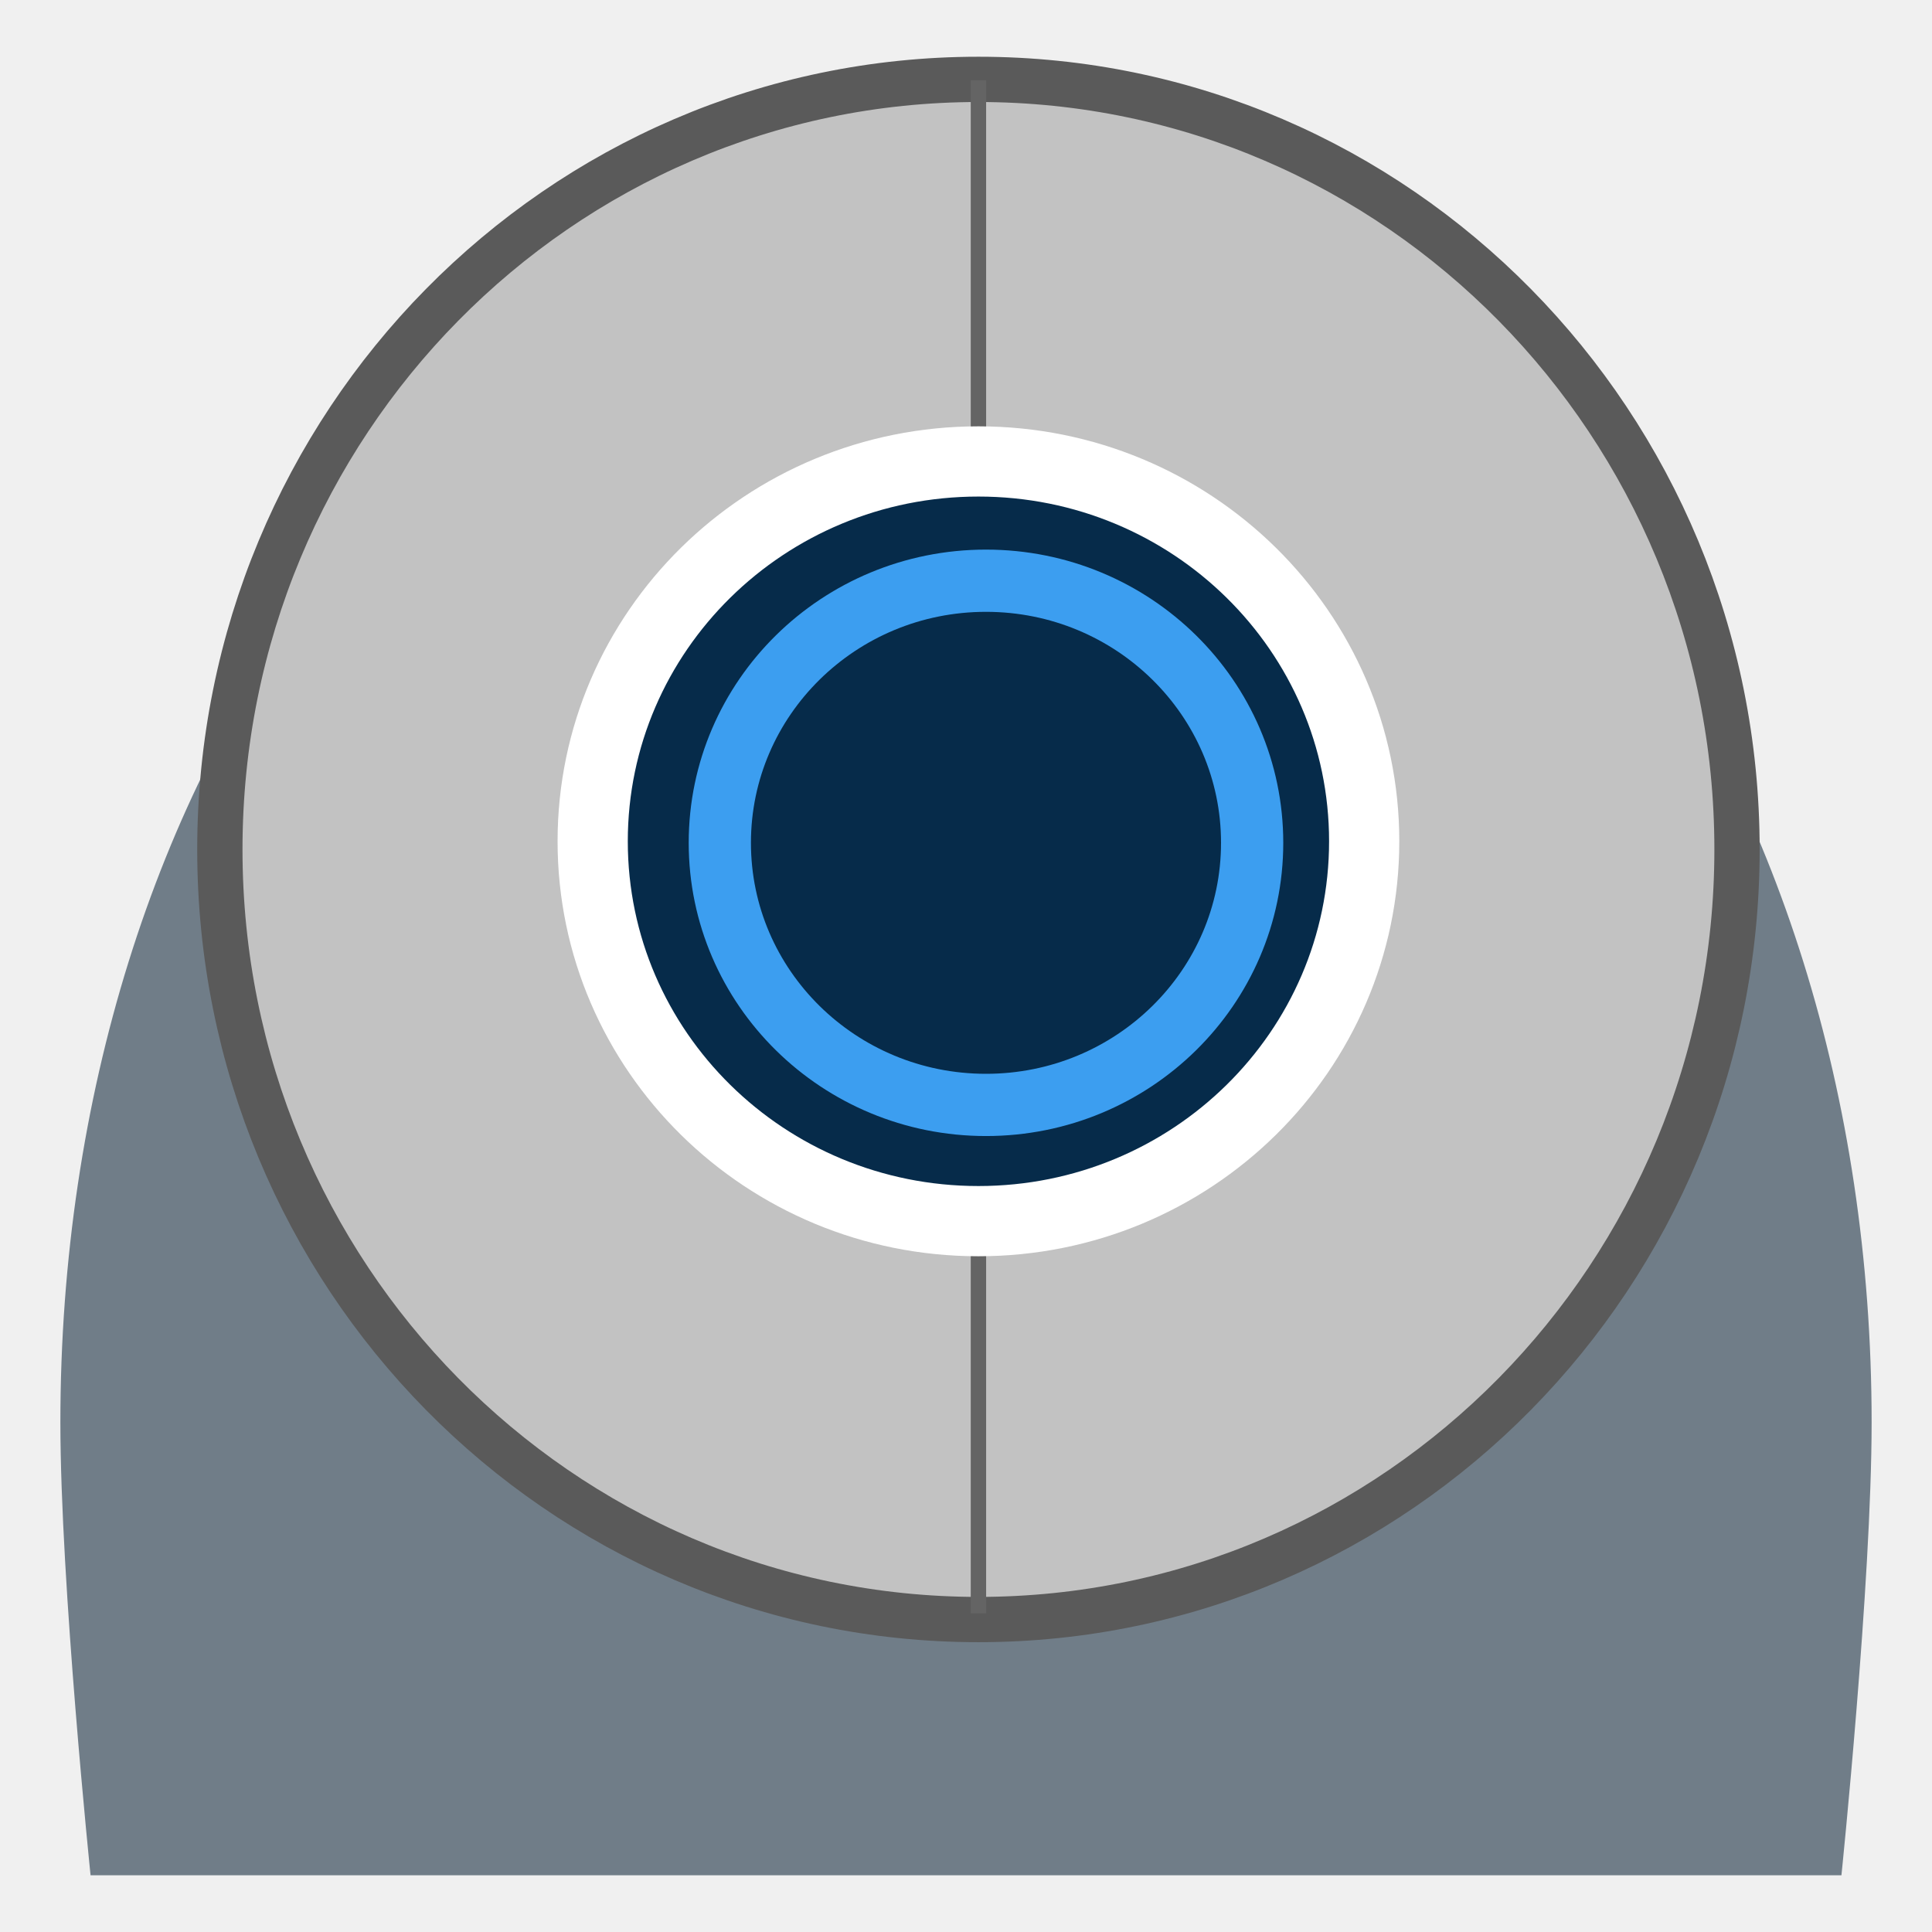
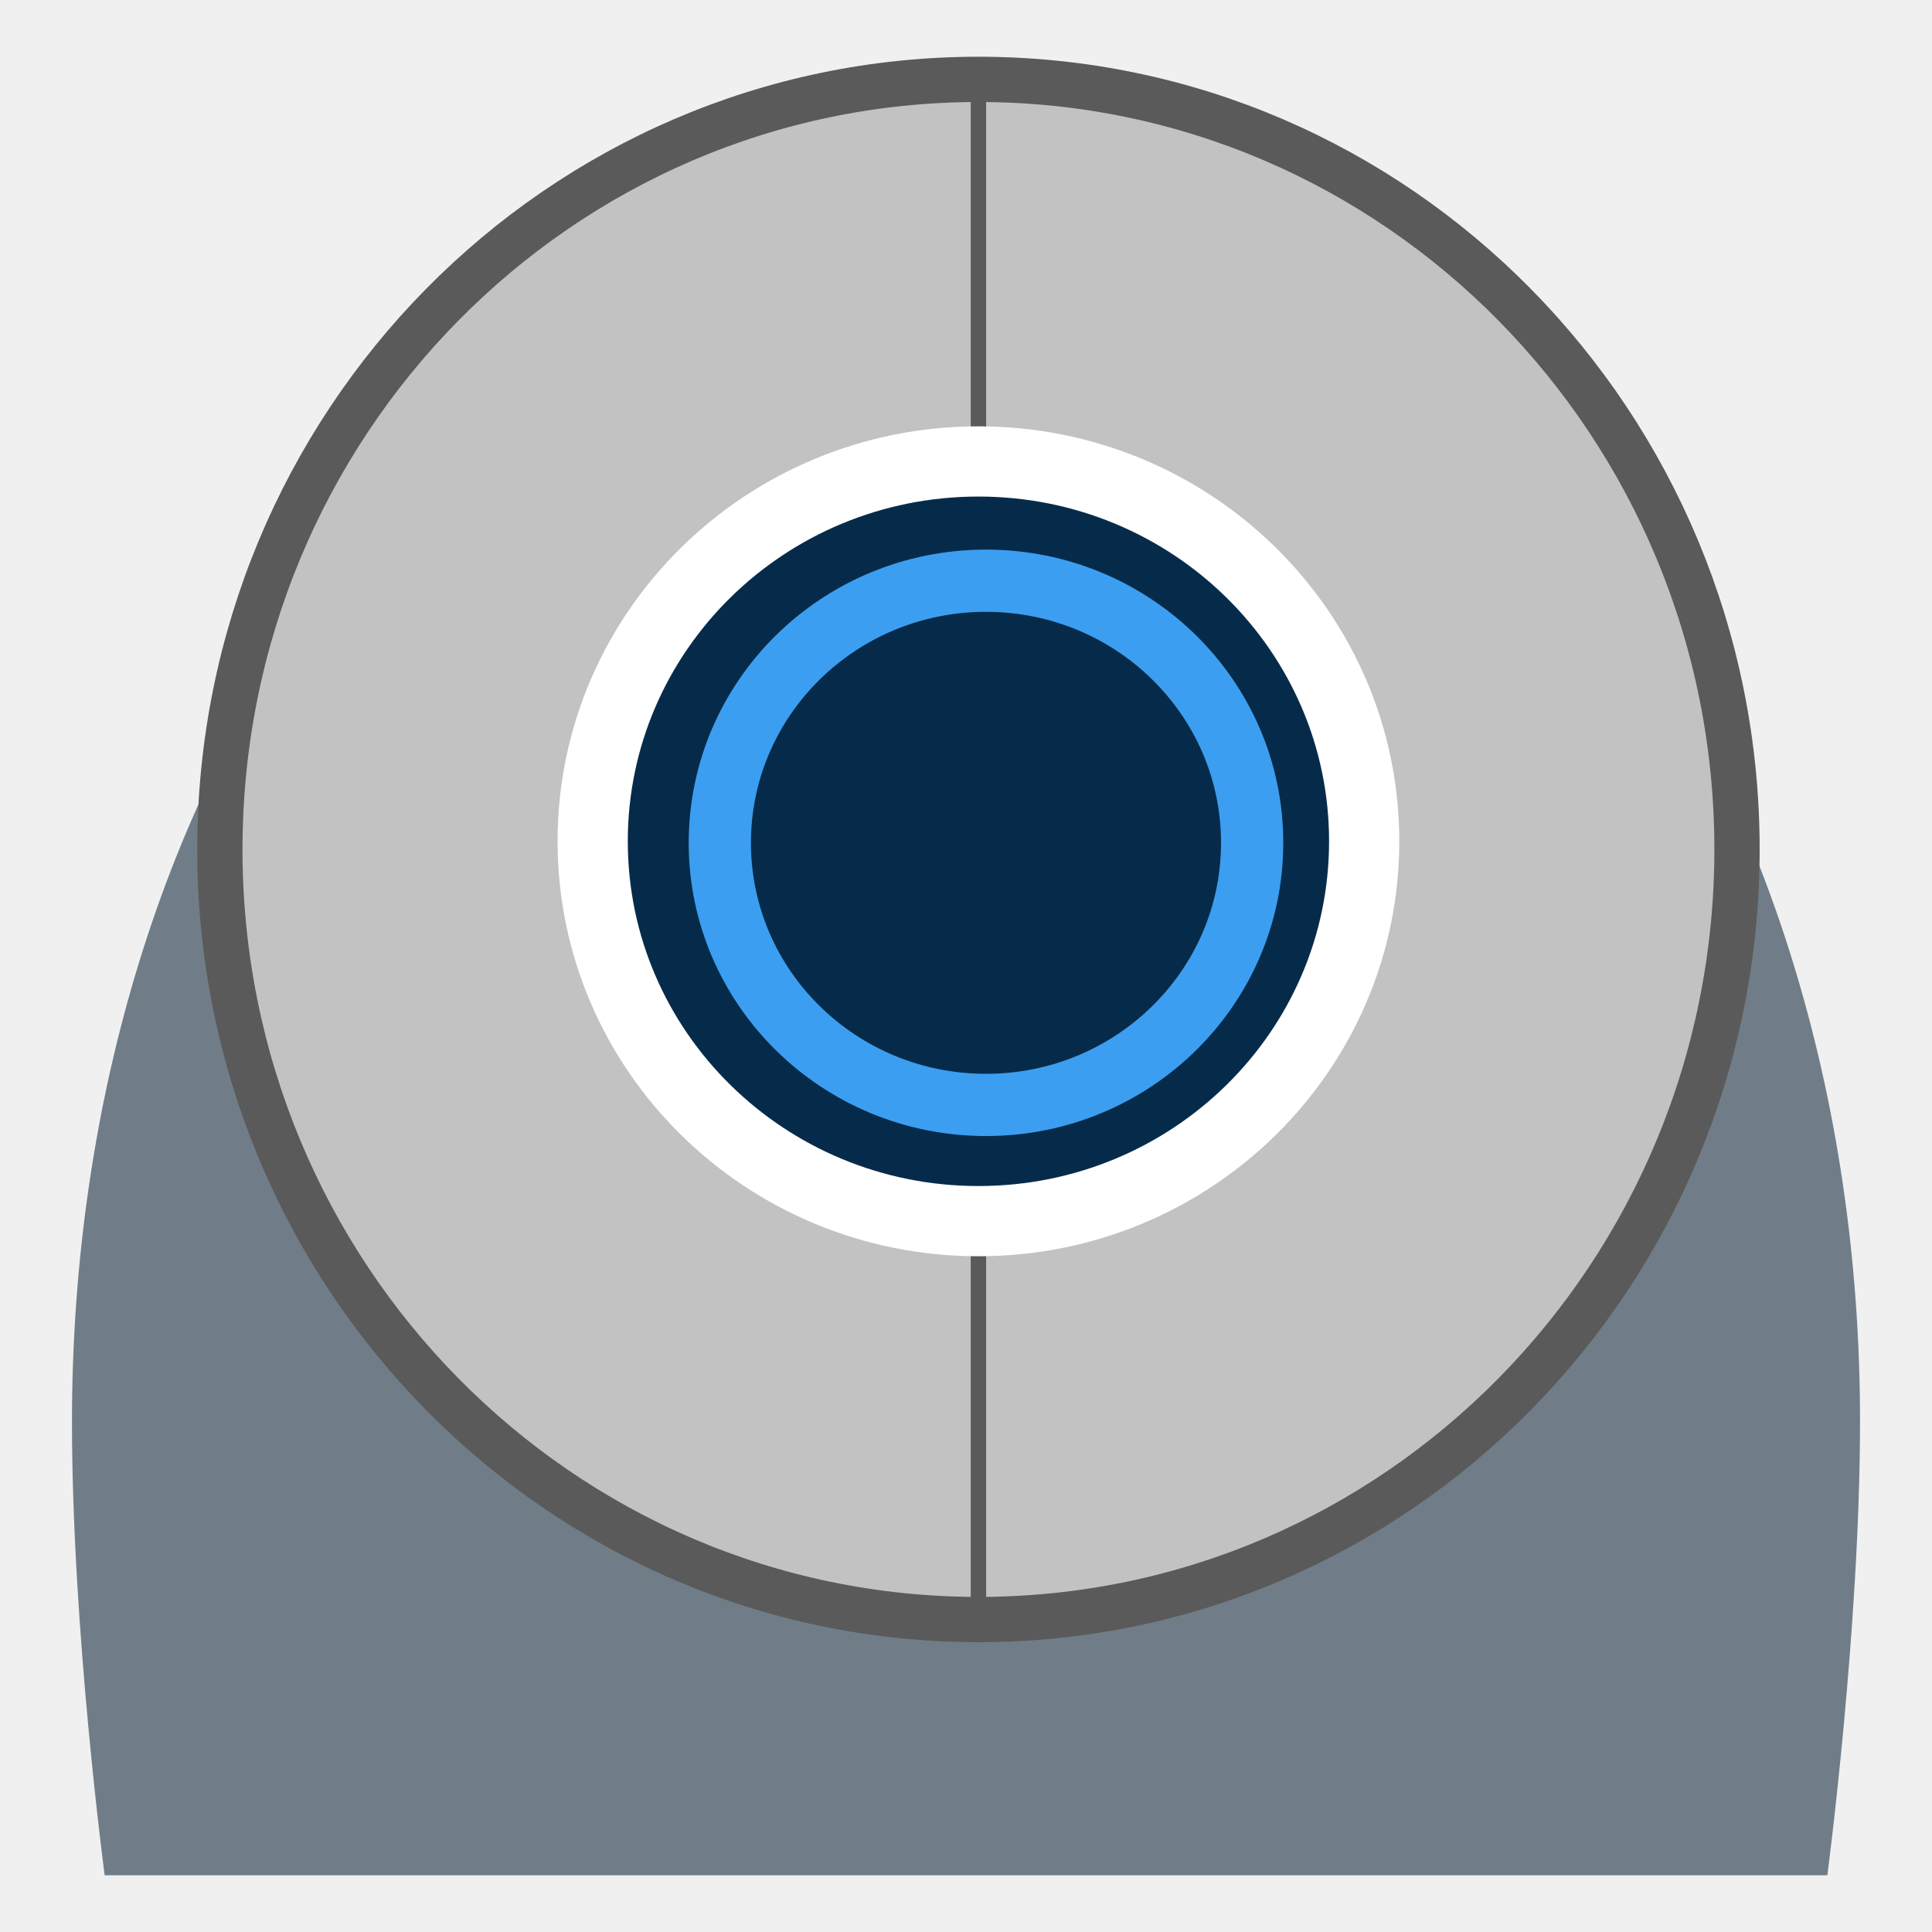
<svg xmlns="http://www.w3.org/2000/svg" width="128" version="1.0" height="128">
  <g style="stroke-dashoffset:4">
-     <path style="fill:#707d88;stroke:none;stroke-linejoin:round;stroke-linecap:round;stroke-width:1.97" id="path2041" d="m 63.983,15.835 c -34.533,0 -59.983,35.129 -59.983,78.406 0,10.628 2,30 2,30 h 116 c 0,0 2,-19.372 2,-30 0,-43.277 -25.485,-78.406 -60.017,-78.406 Z " />
-     <path style="fill:#c2c2c2;stroke:#5a5a5a;stroke-linecap:square;stroke-width:3" id="path2311" d="m 115.082,56.279 c 0,28.178 -22.501,51.02 -50.258,51.02 -27.757,0 -50.258,-22.843 -50.258,-51.02 0,-28.178 22.501,-51.02 50.258,-51.02 27.757,0 50.258,22.843 50.258,51.02 z " />
+     <path style="fill:#707d88" d="m 63.983,15.835 c -34.091,0 -59.228,35.129 -59.215,78.406 0.004,13.759 2.166,30 2.166,30 h 114.132 c 0,0 2.154,-16.241 2.166,-30 0.036,-43.277 -25.159,-78.406 -59.249,-78.406 z " />
+     <path style="fill:#c2c2c2;stroke:#5a5a5a;stroke-linecap:square;stroke-width:3" d="m 115.082,56.279 c 0,28.178 -22.501,51.02 -50.258,51.02 -27.757,0 -50.258,-22.843 -50.258,-51.02 0,-28.178 22.501,-51.02 50.258,-51.02 27.757,0 50.258,22.843 50.258,51.02 z " />
  </g>
-   <path style="fill:none;fill-rule:evenodd;stroke:#646464;fill-opacity:.75;stroke-width:1.019" id="path2893" d="m 64.824,5.323 v 101.565" />
-   <g style="stroke-dashoffset:4;stroke-linecap:round;stroke-linejoin:round">
-     <path style="fill:#062b4a;stroke:#fff;stroke-width:4.652" id="path1977" d="m 90.381,55.738 c 0,13.899 -11.442,25.166 -25.557,25.166 -14.114,0 -25.557,-11.267 -25.557,-25.166 0,-13.899 11.442,-25.166 25.557,-25.166 14.114,0 25.557,11.267 25.557,25.166 z " />
-     <path style="fill:none;stroke:#3c9ef0;stroke-width:4.123" id="path2928" d="m 82.958,55.839 c 0,9.59 -7.895,17.365 -17.634,17.365 -9.739,0 -17.634,-7.774 -17.634,-17.365 0,-9.59 7.895,-17.365 17.634,-17.365 9.739,0 17.634,7.774 17.634,17.365 z " />
+   <path style="fill:none;fill-rule:evenodd;stroke:#5a5a5a;fill-opacity:.75;stroke-width:1.019" d="m 64.824,5.323 v 101.565" />
+   <g style="stroke-dashoffset:4;stroke-linejoin:round;stroke-linecap:round">
+     <path style="fill:#062b4a;stroke:#fff;stroke-width:4.652" d="m 90.381,55.738 c 0,13.899 -11.442,25.166 -25.557,25.166 -14.114,0 -25.557,-11.267 -25.557,-25.166 0,-13.899 11.442,-25.166 25.557,-25.166 14.114,0 25.557,11.267 25.557,25.166 z " />
+     <path style="fill:none;stroke:#3c9ef0;stroke-width:4.123" d="m 82.958,55.839 c 0,9.59 -7.895,17.365 -17.634,17.365 -9.739,0 -17.634,-7.774 -17.634,-17.365 0,-9.59 7.895,-17.365 17.634,-17.365 9.739,0 17.634,7.774 17.634,17.365 z " />
  </g>
</svg>
